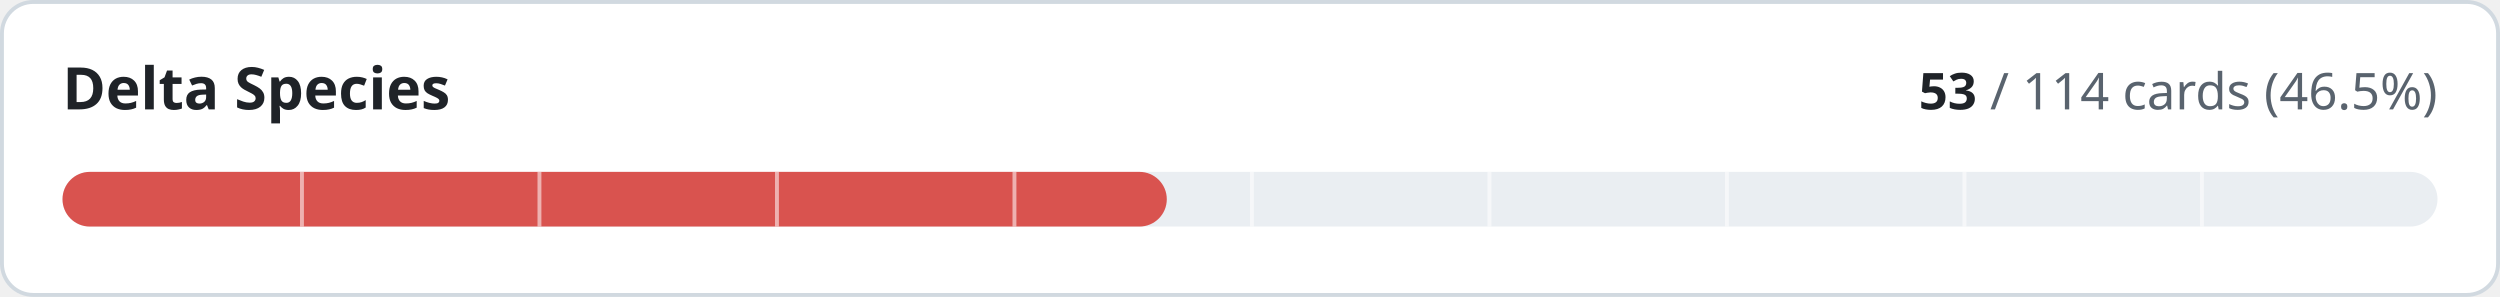
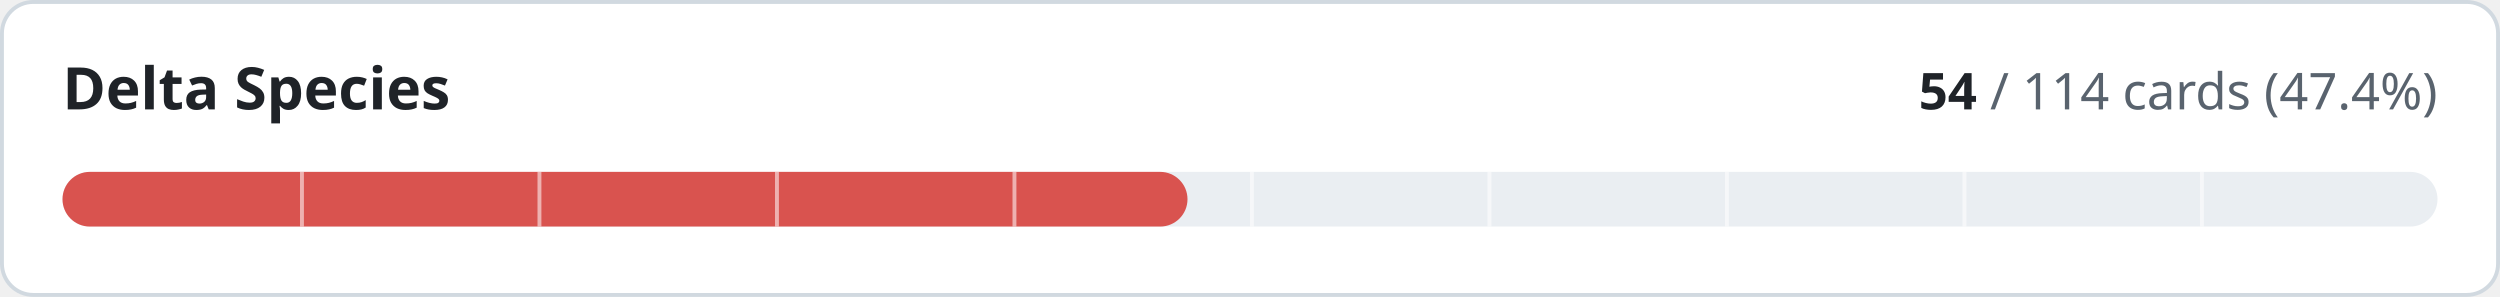
- <svg xmlns="http://www.w3.org/2000/svg" width="640" height="76" viewBox="0 0 640 76" role="img" aria-label="Delta Species: 53 of 114 cards implemented">
+ <svg xmlns="http://www.w3.org/2000/svg" width="640" height="76" viewBox="0 0 640 76" role="img" aria-label="Delta Species: 54 of 114 cards implemented">
  <style>
.t{fill:#1f2328}.m{fill:#59636e}.trk{fill:#eaeef2}.bd{stroke:#d1d9e0}.bg{fill:#ffffff}
@media (prefers-color-scheme:dark){.t{fill:#f0f6fc}.m{fill:#9198a1}.trk{fill:#262c36}.bd{stroke:#3d444d}.bg{fill:#0d1117}}
text{font-family:-apple-system,BlinkMacSystemFont,'Segoe UI','Noto Sans',Helvetica,Arial,sans-serif;font-variant-numeric:tabular-nums}
</style>
  <rect class="bg bd" x="0.5" y="0.5" width="639" height="75" rx="8" stroke-width="1" />
  <text class="t" x="16" y="28" font-size="15" font-weight="600">Delta Species</text>
  <text class="m" x="624" y="28" font-size="13" text-anchor="end">
-     <tspan class="t" font-weight="600">53</tspan> / 114 cards (46.5%)</text>
+     <tspan class="t" font-weight="600">54</tspan> / 114 cards (47.4%)</text>
  <rect class="trk" x="16" y="44" width="608" height="14" rx="7" />
-   <rect x="16" y="44" width="282.7" height="14" rx="7" fill="#d9534f" />
+   <rect x="16" y="44" width="288.0" height="14" rx="7" fill="#d9534f" />
  <rect x="76.8" y="44" width="1" height="14" class="bg" opacity="0.55" />
  <rect x="137.6" y="44" width="1" height="14" class="bg" opacity="0.55" />
  <rect x="198.4" y="44" width="1" height="14" class="bg" opacity="0.55" />
  <rect x="259.2" y="44" width="1" height="14" class="bg" opacity="0.55" />
  <rect x="320.0" y="44" width="1" height="14" class="bg" opacity="0.55" />
  <rect x="380.8" y="44" width="1" height="14" class="bg" opacity="0.55" />
  <rect x="441.6" y="44" width="1" height="14" class="bg" opacity="0.55" />
  <rect x="502.4" y="44" width="1" height="14" class="bg" opacity="0.55" />
  <rect x="563.2" y="44" width="1" height="14" class="bg" opacity="0.55" />
</svg>
